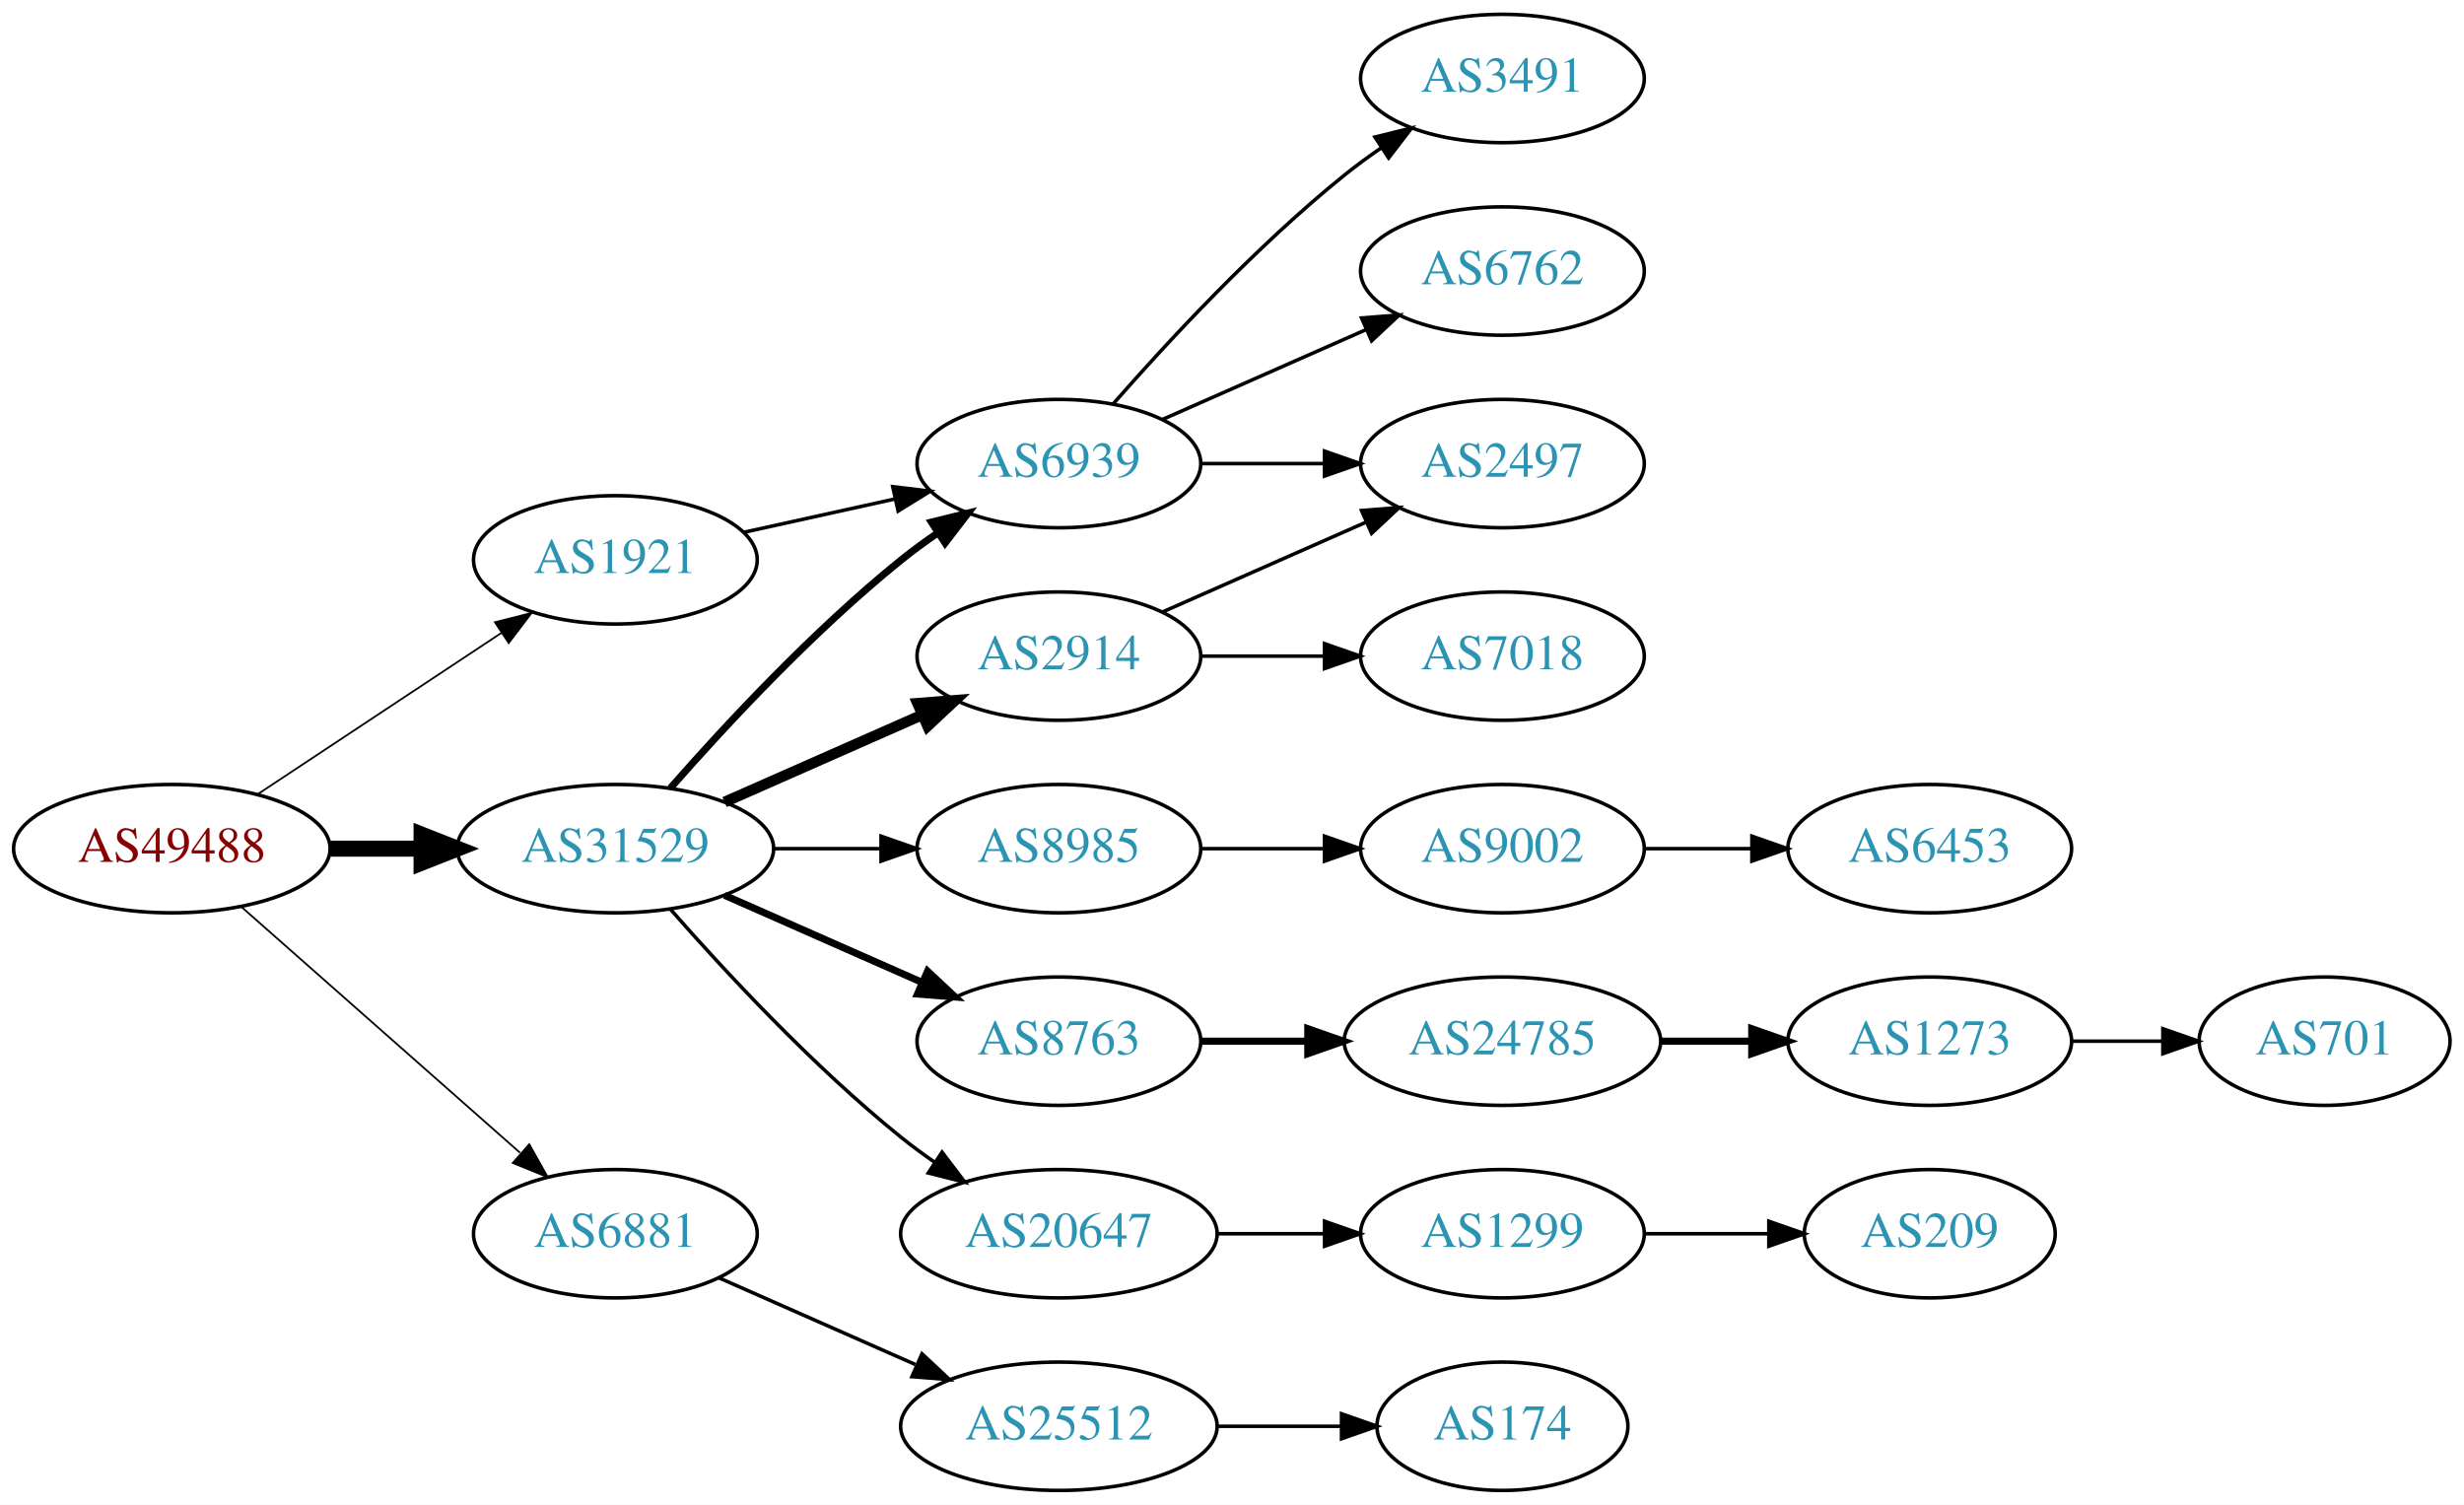
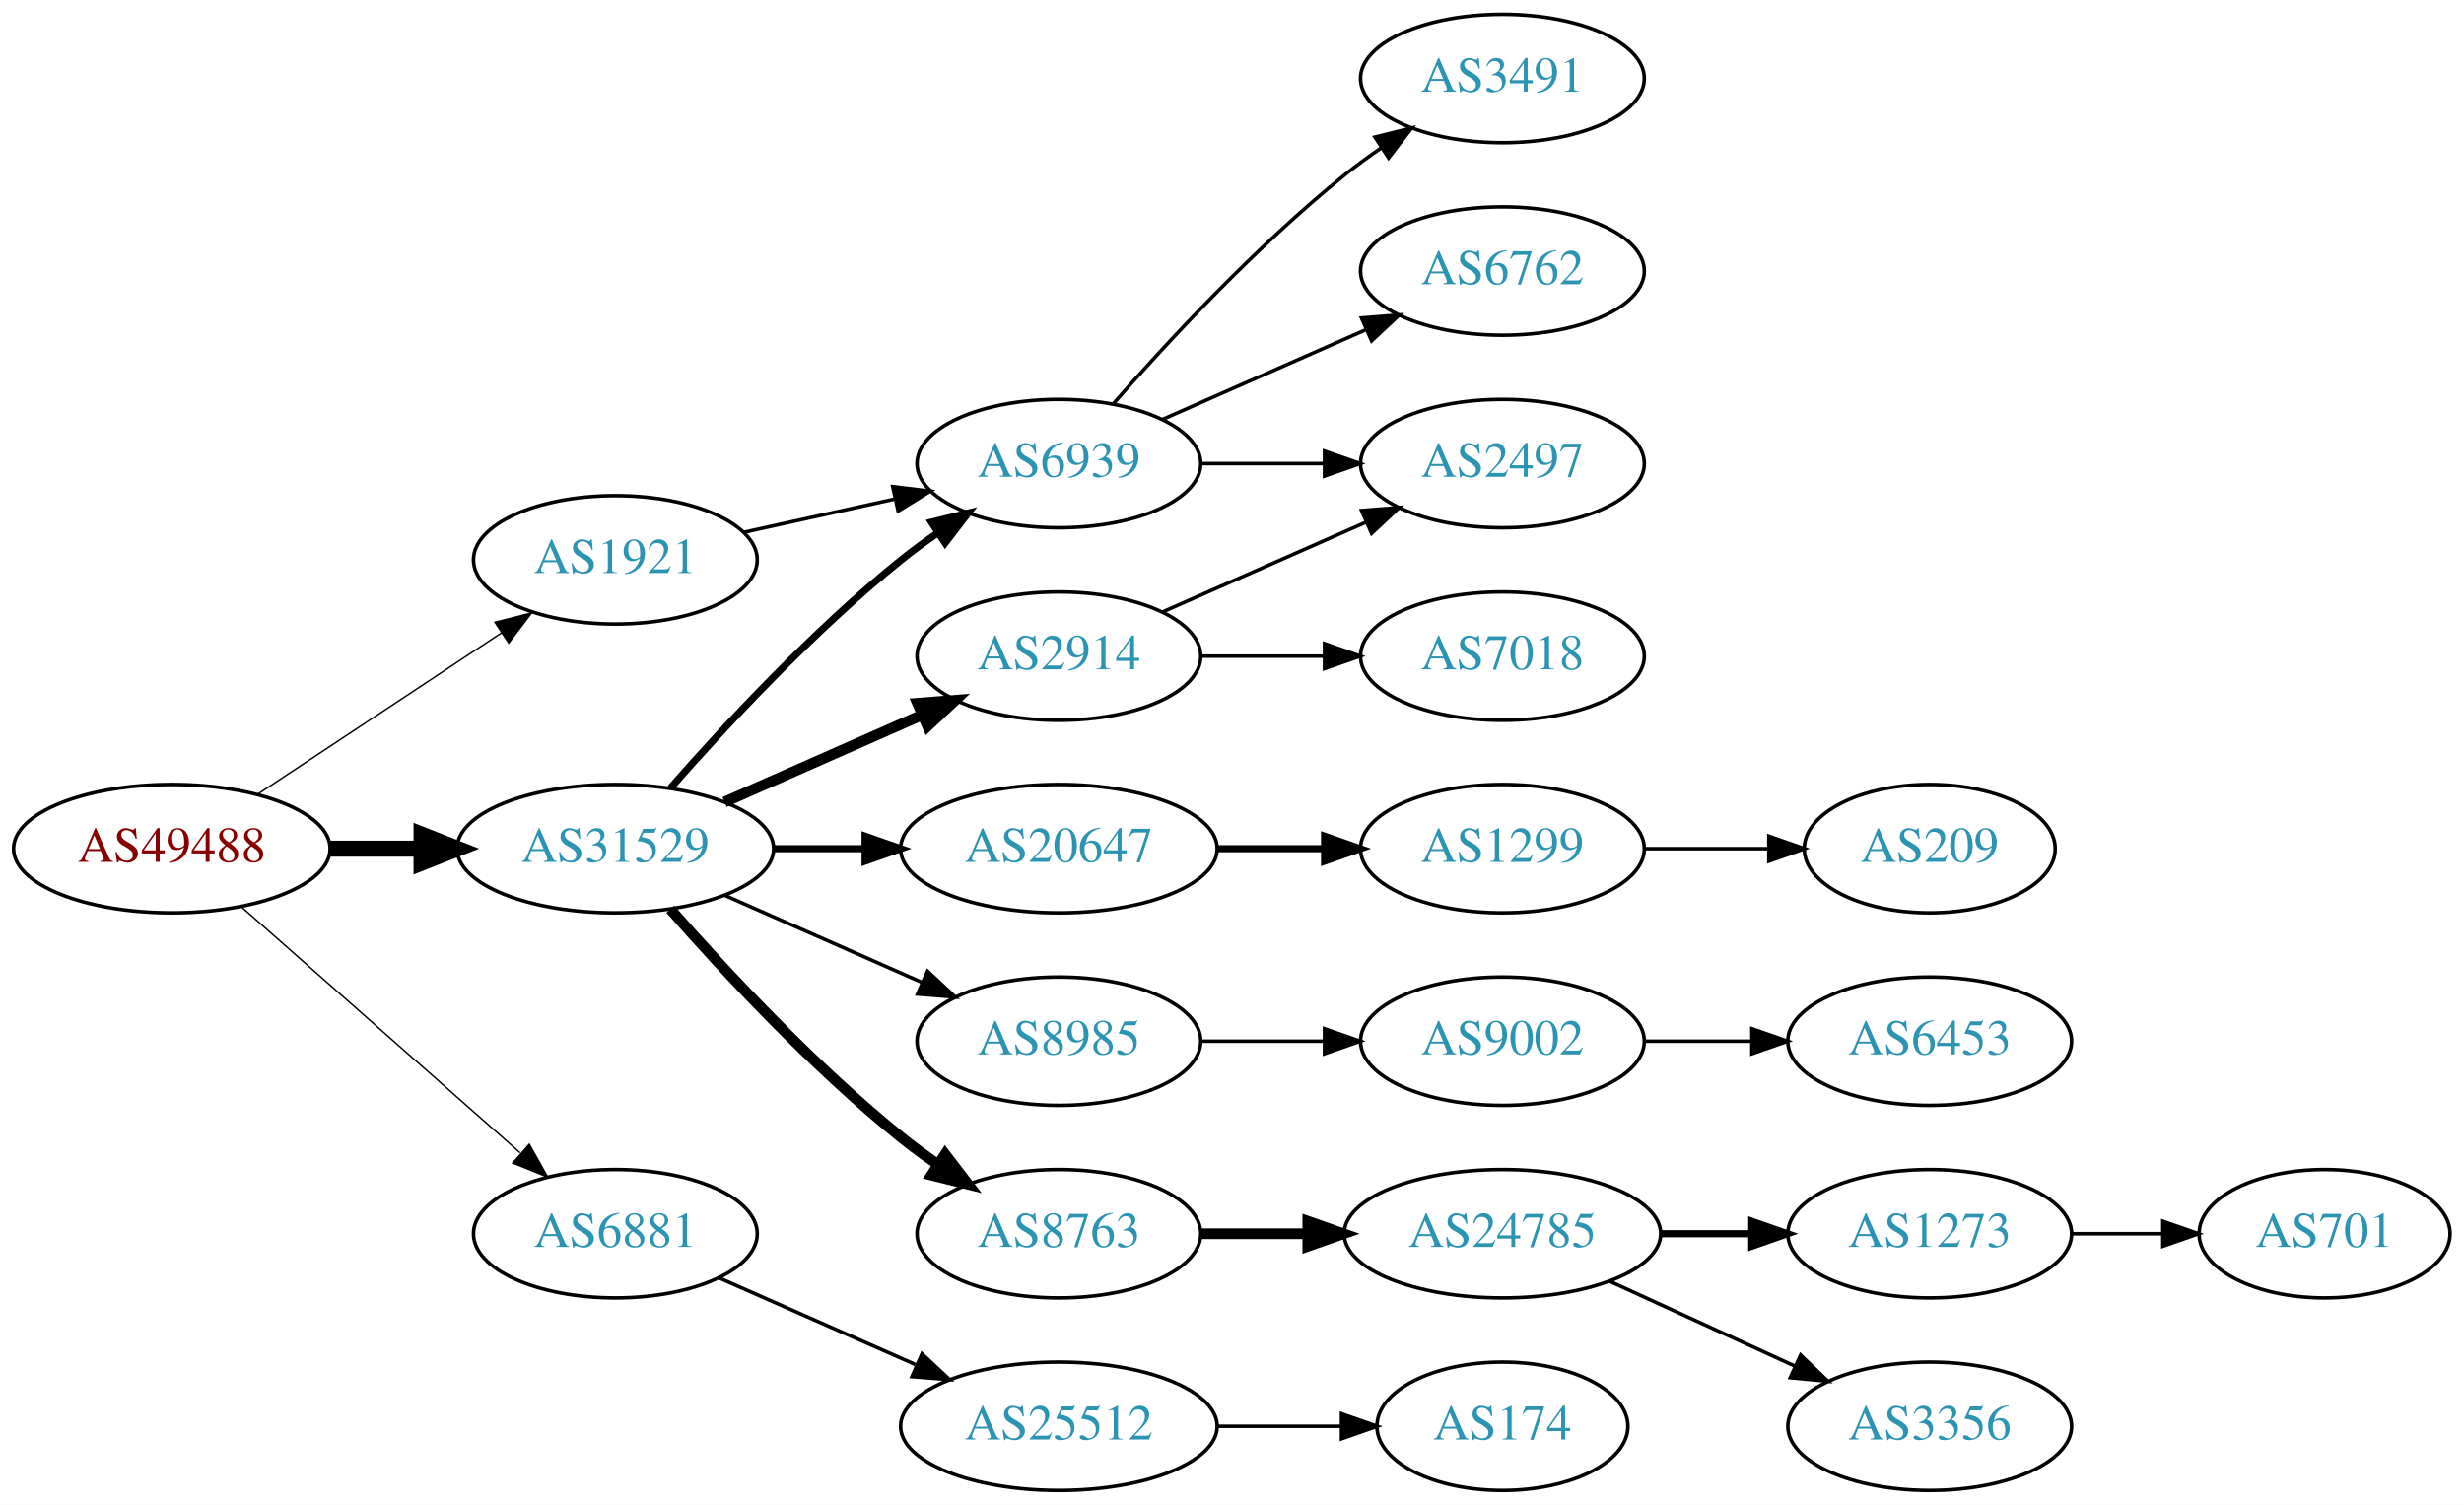
<svg xmlns="http://www.w3.org/2000/svg" xmlns:xlink="http://www.w3.org/1999/xlink" width="691pt" height="422pt" viewBox="0.00 0.00 691.06 422.00">
  <g id="graph0" class="graph" transform="scale(1 1) rotate(0) translate(4 418)">
    <polygon fill="white" stroke="none" points="-4,4 -4,-418 687.055,-418 687.055,4 -4,4" />
    <g id="node1" class="node">
      <g id="a_node1">
        <a xlink:href="/asn/49488" xlink:title="AS49488 ~ nic.at GmbH [AT]">
          <ellipse fill="#ffffff" stroke="black" cx="44.196" cy="-180" rx="44.393" ry="18" />
          <text text-anchor="middle" x="44.196" y="-176.3" font-family="Times,serif" font-size="14.00" fill="#880000">AS49488</text>
        </a>
      </g>
    </g>
    <g id="node2" class="node">
      <g id="a_node2">
        <a xlink:href="/asn/1921" xlink:title="AS1921 ~ NIC.at head office Salzburg [AT]">
          <ellipse fill="#ffffff" stroke="black" cx="168.588" cy="-261" rx="39.794" ry="18" />
          <text text-anchor="middle" x="168.588" y="-257.3" font-family="Times,serif" font-size="14.00" fill="#2c94b3">AS1921</text>
        </a>
      </g>
    </g>
    <g id="edge1" class="edge">
-       <path fill="none" stroke="black" stroke-width="0.5" d="M68.217,-195.235C87.571,-208.044 115.406,-226.466 136.696,-240.555" />
-       <polygon fill="black" stroke="black" stroke-width="0.5" points="134.813,-243.506 145.084,-246.107 138.676,-237.669 134.813,-243.506" />
+       <path fill="none" stroke="black" stroke-width="0.409" d="M68.217,-195.235C87.571,-208.044 115.406,-226.466 136.696,-240.555" />
+       <polygon fill="black" stroke="black" stroke-width="0.409" points="134.813,-243.506 145.084,-246.107 138.676,-237.669 134.813,-243.506" />
    </g>
    <g id="node3" class="node">
      <g id="a_node3">
        <a xlink:href="/asn/6881" xlink:title="AS6881 ~ NIX.CZ z.s.p.o. [CZ]">
          <ellipse fill="#ffffff" stroke="black" cx="168.588" cy="-72" rx="39.794" ry="18" />
          <text text-anchor="middle" x="168.588" y="-68.3" font-family="Times,serif" font-size="14.00" fill="#2c94b3">AS6881</text>
        </a>
      </g>
    </g>
    <g id="edge2" class="edge">
-       <path fill="none" stroke="black" stroke-width="0.5" d="M63.785,-163.597C84.602,-145.228 118.478,-115.335 141.838,-94.722" />
-       <polygon fill="black" stroke="black" stroke-width="0.5" points="144.441,-97.093 149.623,-87.852 139.809,-91.844 144.441,-97.093" />
+       <path fill="none" stroke="black" stroke-width="0.409" d="M63.785,-163.597C84.602,-145.228 118.478,-115.335 141.838,-94.722" />
+       <polygon fill="black" stroke="black" stroke-width="0.409" points="144.441,-97.093 149.623,-87.852 139.809,-91.844 144.441,-97.093" />
    </g>
    <g id="node4" class="node">
      <g id="a_node4">
        <a xlink:href="/asn/31529" xlink:title="AS31529 ~ DENIC-ANYCAST-AS [DE]">
          <ellipse fill="#ffffff" stroke="black" cx="168.588" cy="-180" rx="44.393" ry="18" />
          <text text-anchor="middle" x="168.588" y="-176.3" font-family="Times,serif" font-size="14.00" fill="#2c94b3">AS31529</text>
        </a>
      </g>
    </g>
    <g id="edge3" class="edge">
      <path fill="none" stroke="black" stroke-width="4.5" d="M88.692,-180C96.898,-180 105.569,-180 114.041,-180" />
      <polygon fill="black" stroke="black" stroke-width="4.5" points="114.233,-183.938 124.233,-180 114.233,-176.063 114.233,-183.938" />
    </g>
    <g id="node5" class="node">
      <g id="a_node5">
        <a xlink:href="/asn/6939" xlink:title="AS6939 ~ Hurricane Electric LLC [US]">
          <ellipse fill="#ffffff" stroke="black" cx="292.98" cy="-288" rx="39.794" ry="18" />
          <text text-anchor="middle" x="292.98" y="-284.3" font-family="Times,serif" font-size="14.00" fill="#2c94b3">AS6939</text>
        </a>
      </g>
    </g>
    <g id="edge4" class="edge">
      <path fill="none" stroke="black" d="M204.661,-268.737C217.848,-271.646 233.028,-274.995 246.994,-278.076" />
      <polygon fill="black" stroke="black" points="246.383,-281.525 256.903,-280.262 247.891,-274.69 246.383,-281.525" />
    </g>
    <g id="node9" class="node">
      <g id="a_node9">
        <a xlink:href="/asn/25512" xlink:title="AS25512 ~ The Czech Republic [CZ]">
          <ellipse fill="#ffffff" stroke="black" cx="292.98" cy="-18" rx="44.393" ry="18" />
          <text text-anchor="middle" x="292.98" y="-14.3" font-family="Times,serif" font-size="14.00" fill="#2c94b3">AS25512</text>
        </a>
      </g>
    </g>
    <g id="edge8" class="edge">
      <path fill="none" stroke="black" d="M197.667,-59.611C213.984,-52.413 234.794,-43.231 252.714,-35.325" />
      <polygon fill="black" stroke="black" points="254.588,-38.323 262.325,-31.084 251.763,-31.919 254.588,-38.323" />
    </g>
-     <g id="edge13" class="edge">
+     <g id="edge12" class="edge">
      <path fill="none" stroke="black" stroke-width="2" d="M184.021,-196.983C199.152,-214.229 224.116,-241.148 248.784,-261 252.04,-263.62 255.565,-266.192 259.149,-268.646" />
      <polygon fill="black" stroke="black" stroke-width="2" points="257.237,-271.577 267.522,-274.121 261.068,-265.719 257.237,-271.577" />
    </g>
    <g id="node11" class="node">
      <g id="a_node11">
+         <a xlink:href="/asn/20647" xlink:title="AS20647 ~ IPB [DE]">
+           <ellipse fill="#ffffff" stroke="black" cx="292.98" cy="-180" rx="44.393" ry="18" />
+           <text text-anchor="middle" x="292.98" y="-176.3" font-family="Times,serif" font-size="14.00" fill="#2c94b3">AS20647</text>
+         </a>
+       </g>
+     </g>
+     <g id="edge10" class="edge">
+       <path fill="none" stroke="black" stroke-width="2" d="M213.084,-180C221.29,-180 229.961,-180 238.434,-180" />
+       <polygon fill="black" stroke="black" stroke-width="2" points="238.625,-183.5 248.625,-180 238.625,-176.5 238.625,-183.5" />
+     </g>
+     <g id="node12" class="node">
+       <g id="a_node12">
        <a xlink:href="/asn/2914" xlink:title="AS2914 ~ NTT America, Inc. [US]">
          <ellipse fill="#ffffff" stroke="black" cx="292.98" cy="-234" rx="39.794" ry="18" />
          <text text-anchor="middle" x="292.98" y="-230.3" font-family="Times,serif" font-size="14.00" fill="#2c94b3">AS2914</text>
        </a>
      </g>
    </g>
-     <g id="edge10" class="edge">
+     <g id="edge11" class="edge">
      <path fill="none" stroke="black" stroke-width="3" d="M199.216,-193.072C215.81,-200.393 236.67,-209.597 254.403,-217.421" />
      <polygon fill="black" stroke="black" stroke-width="3" points="253.325,-220.77 263.887,-221.605 256.151,-214.366 253.325,-220.77" />
    </g>
-     <g id="node12" class="node">
-       <g id="a_node12">
-         <a xlink:href="/asn/8985" xlink:title="AS8985 ~ MSK-IX_Services [RU]">
-           <ellipse fill="#ffffff" stroke="black" cx="292.98" cy="-180" rx="39.794" ry="18" />
-           <text text-anchor="middle" x="292.98" y="-176.3" font-family="Times,serif" font-size="14.00" fill="#2c94b3">AS8985</text>
-         </a>
-       </g>
-     </g>
-     <g id="edge11" class="edge">
-       <path fill="none" stroke="black" d="M213.084,-180C222.773,-180 233.11,-180 243.002,-180" />
-       <polygon fill="black" stroke="black" points="243.105,-183.5 253.105,-180 243.105,-176.5 243.105,-183.5" />
-     </g>
    <g id="node13" class="node">
      <g id="a_node13">
-         <a xlink:href="/asn/8763" xlink:title="AS8763 ~ Kaiserstr. 75-77 [DE]">
+         <a xlink:href="/asn/8985" xlink:title="AS8985 ~ MSK-IX_Services [RU]">
          <ellipse fill="#ffffff" stroke="black" cx="292.98" cy="-126" rx="39.794" ry="18" />
-           <text text-anchor="middle" x="292.98" y="-122.3" font-family="Times,serif" font-size="14.00" fill="#2c94b3">AS8763</text>
-         </a>
-       </g>
-     </g>
-     <g id="edge12" class="edge">
-       <path fill="none" stroke="black" stroke-width="2" d="M199.216,-166.928C215.81,-159.607 236.67,-150.403 254.403,-142.579" />
-       <polygon fill="black" stroke="black" stroke-width="2" points="256.151,-145.634 263.887,-138.395 253.325,-139.23 256.151,-145.634" />
+           <text text-anchor="middle" x="292.98" y="-122.3" font-family="Times,serif" font-size="14.00" fill="#2c94b3">AS8985</text>
+         </a>
+       </g>
+     </g>
+     <g id="edge13" class="edge">
+       <path fill="none" stroke="black" d="M199.216,-166.928C215.81,-159.607 236.67,-150.403 254.403,-142.579" />
+       <polygon fill="black" stroke="black" points="256.151,-145.634 263.887,-138.395 253.325,-139.23 256.151,-145.634" />
    </g>
    <g id="node14" class="node">
      <g id="a_node14">
-         <a xlink:href="/asn/20647" xlink:title="AS20647 ~ IPB [DE]">
-           <ellipse fill="#ffffff" stroke="black" cx="292.98" cy="-72" rx="44.393" ry="18" />
-           <text text-anchor="middle" x="292.98" y="-68.3" font-family="Times,serif" font-size="14.00" fill="#2c94b3">AS20647</text>
+         <a xlink:href="/asn/8763" xlink:title="AS8763 ~ Kaiserstr. 75-77 [DE]">
+           <ellipse fill="#ffffff" stroke="black" cx="292.98" cy="-72" rx="39.794" ry="18" />
+           <text text-anchor="middle" x="292.98" y="-68.3" font-family="Times,serif" font-size="14.00" fill="#2c94b3">AS8763</text>
        </a>
      </g>
    </g>
    <g id="edge14" class="edge">
-       <path fill="none" stroke="black" d="M184.021,-163.017C199.152,-145.771 224.116,-118.852 248.784,-99 251.712,-96.644 254.859,-94.325 258.07,-92.098" />
-       <polygon fill="black" stroke="black" points="260.206,-94.882 266.618,-86.448 256.346,-89.042 260.206,-94.882" />
+       <path fill="none" stroke="black" stroke-width="3" d="M184.021,-163.017C199.152,-145.771 224.116,-118.852 248.784,-99 252.04,-96.38 255.565,-93.808 259.149,-91.354" />
+       <polygon fill="black" stroke="black" stroke-width="3" points="261.068,-94.281 267.522,-85.879 257.237,-88.423 261.068,-94.281" />
    </g>
    <g id="node6" class="node">
      <g id="a_node6">
        <a xlink:href="/asn/3491" xlink:title="AS3491 ~ PCCW Global, Inc. [US]">
          <ellipse fill="#ffffff" stroke="black" cx="417.373" cy="-396" rx="39.794" ry="18" />
          <text text-anchor="middle" x="417.373" y="-392.3" font-family="Times,serif" font-size="14.00" fill="#2c94b3">AS3491</text>
        </a>
      </g>
    </g>
    <g id="edge5" class="edge">
      <path fill="none" stroke="black" d="M308.133,-304.663C323.234,-321.894 348.355,-349.024 373.176,-369 376.432,-371.62 379.957,-374.192 383.542,-376.646" />
      <polygon fill="black" stroke="black" points="381.629,-379.577 391.914,-382.121 385.46,-373.719 381.629,-379.577" />
    </g>
    <g id="node7" class="node">
      <g id="a_node7">
+         <a xlink:href="/asn/2497" xlink:title="AS2497 ~ Internet Initiative Japan Inc. [JP]">
+           <ellipse fill="#ffffff" stroke="black" cx="417.373" cy="-288" rx="39.794" ry="18" />
+           <text text-anchor="middle" x="417.373" y="-284.3" font-family="Times,serif" font-size="14.00" fill="#2c94b3">AS2497</text>
+         </a>
+       </g>
+     </g>
+     <g id="edge6" class="edge">
+       <path fill="none" stroke="black" d="M332.706,-288C343.644,-288 355.695,-288 367.161,-288" />
+       <polygon fill="black" stroke="black" points="367.479,-291.5 377.479,-288 367.479,-284.5 367.479,-291.5" />
+     </g>
+     <g id="node8" class="node">
+       <g id="a_node8">
        <a xlink:href="/asn/6762" xlink:title="AS6762 ~ TELECOM ITALIA SPARKLE S.p.A. [IT]">
          <ellipse fill="#ffffff" stroke="black" cx="417.373" cy="-342" rx="39.794" ry="18" />
          <text text-anchor="middle" x="417.373" y="-338.3" font-family="Times,serif" font-size="14.00" fill="#2c94b3">AS6762</text>
        </a>
      </g>
    </g>
-     <g id="edge6" class="edge">
+     <g id="edge7" class="edge">
      <path fill="none" stroke="black" d="M322.06,-300.389C339.008,-307.866 360.805,-317.483 379.174,-325.588" />
      <polygon fill="black" stroke="black" points="377.862,-328.834 388.424,-329.669 380.688,-322.43 377.862,-328.834" />
-     </g>
-     <g id="node8" class="node">
-       <g id="a_node8">
-         <a xlink:href="/asn/2497" xlink:title="AS2497 ~ Internet Initiative Japan Inc. [JP]">
-           <ellipse fill="#ffffff" stroke="black" cx="417.373" cy="-288" rx="39.794" ry="18" />
-           <text text-anchor="middle" x="417.373" y="-284.3" font-family="Times,serif" font-size="14.00" fill="#2c94b3">AS2497</text>
-         </a>
-       </g>
-     </g>
-     <g id="edge7" class="edge">
-       <path fill="none" stroke="black" d="M332.706,-288C343.644,-288 355.695,-288 367.161,-288" />
-       <polygon fill="black" stroke="black" points="367.479,-291.5 377.479,-288 367.479,-284.5 367.479,-291.5" />
    </g>
    <g id="node10" class="node">
      <g id="a_node10">
        <a xlink:href="/asn/174" xlink:title="AS174 ~ Cogent Communications [US]">
          <ellipse fill="#ffffff" stroke="black" cx="417.373" cy="-18" rx="35.194" ry="18" />
          <text text-anchor="middle" x="417.373" y="-14.3" font-family="Times,serif" font-size="14.00" fill="#2c94b3">AS174</text>
        </a>
      </g>
    </g>
    <g id="edge9" class="edge">
      <path fill="none" stroke="black" d="M337.476,-18C348.733,-18 360.865,-18 372.159,-18" />
      <polygon fill="black" stroke="black" points="372.247,-21.5 382.246,-18 372.246,-14.5 372.247,-21.5" />
    </g>
-     <g id="edge21" class="edge">
+     <g id="node15" class="node">
+       <g id="a_node15">
+         <a xlink:href="/asn/1299" xlink:title="AS1299 ~ Telia Carrier [EU]">
+           <ellipse fill="#ffffff" stroke="black" cx="417.373" cy="-180" rx="39.794" ry="18" />
+           <text text-anchor="middle" x="417.373" y="-176.3" font-family="Times,serif" font-size="14.00" fill="#2c94b3">AS1299</text>
+         </a>
+       </g>
+     </g>
+     <g id="edge15" class="edge">
+       <path fill="none" stroke="black" stroke-width="2" d="M337.476,-180C347.165,-180 357.502,-180 367.394,-180" />
+       <polygon fill="black" stroke="black" stroke-width="2" points="367.497,-183.5 377.497,-180 367.497,-176.5 367.497,-183.5" />
+     </g>
+     <g id="edge17" class="edge">
      <path fill="none" stroke="black" d="M322.06,-246.389C339.008,-253.866 360.805,-263.483 379.174,-271.588" />
      <polygon fill="black" stroke="black" points="377.862,-274.834 388.424,-275.669 380.688,-268.43 377.862,-274.834" />
    </g>
-     <g id="node20" class="node">
-       <g id="a_node20">
+     <g id="node16" class="node">
+       <g id="a_node16">
        <a xlink:href="/asn/7018" xlink:title="AS7018 ~ AT&amp;T Services, Inc. [US]">
          <ellipse fill="#ffffff" stroke="black" cx="417.373" cy="-234" rx="39.794" ry="18" />
          <text text-anchor="middle" x="417.373" y="-230.3" font-family="Times,serif" font-size="14.00" fill="#2c94b3">AS7018</text>
        </a>
      </g>
    </g>
-     <g id="edge20" class="edge">
+     <g id="edge16" class="edge">
      <path fill="none" stroke="black" d="M332.706,-234C343.644,-234 355.695,-234 367.161,-234" />
      <polygon fill="black" stroke="black" points="367.479,-237.5 377.479,-234 367.479,-230.5 367.479,-237.5" />
    </g>
-     <g id="node15" class="node">
-       <g id="a_node15">
-         <a xlink:href="/asn/9002" xlink:title="AS9002 ~ RETN Limited [EU]">
-           <ellipse fill="#ffffff" stroke="black" cx="417.373" cy="-180" rx="39.794" ry="18" />
-           <text text-anchor="middle" x="417.373" y="-176.3" font-family="Times,serif" font-size="14.00" fill="#2c94b3">AS9002</text>
-         </a>
-       </g>
-     </g>
-     <g id="edge15" class="edge">
-       <path fill="none" stroke="black" d="M332.706,-180C343.644,-180 355.695,-180 367.161,-180" />
-       <polygon fill="black" stroke="black" points="367.479,-183.5 377.479,-180 367.479,-176.5 367.479,-183.5" />
-     </g>
    <g id="node17" class="node">
      <g id="a_node17">
+         <a xlink:href="/asn/9002" xlink:title="AS9002 ~ RETN Limited [EU]">
+           <ellipse fill="#ffffff" stroke="black" cx="417.373" cy="-126" rx="39.794" ry="18" />
+           <text text-anchor="middle" x="417.373" y="-122.3" font-family="Times,serif" font-size="14.00" fill="#2c94b3">AS9002</text>
+         </a>
+       </g>
+     </g>
+     <g id="edge18" class="edge">
+       <path fill="none" stroke="black" d="M332.706,-126C343.644,-126 355.695,-126 367.161,-126" />
+       <polygon fill="black" stroke="black" points="367.479,-129.5 377.479,-126 367.479,-122.5 367.479,-129.5" />
+     </g>
+     <g id="node20" class="node">
+       <g id="a_node20">
        <a xlink:href="/asn/24785" xlink:title="AS24785 ~ Open Peering [NL]">
-           <ellipse fill="#ffffff" stroke="black" cx="417.373" cy="-126" rx="44.393" ry="18" />
-           <text text-anchor="middle" x="417.373" y="-122.3" font-family="Times,serif" font-size="14.00" fill="#2c94b3">AS24785</text>
-         </a>
-       </g>
-     </g>
-     <g id="edge17" class="edge">
-       <path fill="none" stroke="black" stroke-width="2" d="M332.706,-126C342.166,-126 352.458,-126 362.484,-126" />
-       <polygon fill="black" stroke="black" stroke-width="2" points="362.791,-129.5 372.791,-126 362.791,-122.5 362.791,-129.5" />
+           <ellipse fill="#ffffff" stroke="black" cx="417.373" cy="-72" rx="44.393" ry="18" />
+           <text text-anchor="middle" x="417.373" y="-68.3" font-family="Times,serif" font-size="14.00" fill="#2c94b3">AS24785</text>
+         </a>
+       </g>
+     </g>
+     <g id="edge21" class="edge">
+       <path fill="none" stroke="black" stroke-width="3" d="M332.706,-72C342.166,-72 352.458,-72 362.484,-72" />
+       <polygon fill="black" stroke="black" stroke-width="3" points="362.791,-75.5 372.791,-72 362.791,-68.5 362.791,-75.5" />
+     </g>
+     <g id="node19" class="node">
+       <g id="a_node19">
+         <a xlink:href="/asn/209" xlink:title="AS209 ~ CenturyLink Communications, LLC [US]">
+           <ellipse fill="#ffffff" stroke="black" cx="537.215" cy="-180" rx="35.194" ry="18" />
+           <text text-anchor="middle" x="537.215" y="-176.3" font-family="Times,serif" font-size="14.00" fill="#2c94b3">AS209</text>
+         </a>
+       </g>
+     </g>
+     <g id="edge20" class="edge">
+       <path fill="none" stroke="black" d="M457.285,-180C468.372,-180 480.531,-180 491.914,-180" />
+       <polygon fill="black" stroke="black" points="492.096,-183.5 502.096,-180 492.096,-176.5 492.096,-183.5" />
+     </g>
+     <g id="node18" class="node">
+       <g id="a_node18">
+         <a xlink:href="/asn/6453" xlink:title="AS6453 ~ TATA COMMUNICATIONS (AMERICA) INC [US]">
+           <ellipse fill="#ffffff" stroke="black" cx="537.215" cy="-126" rx="39.794" ry="18" />
+           <text text-anchor="middle" x="537.215" y="-122.3" font-family="Times,serif" font-size="14.00" fill="#2c94b3">AS6453</text>
+         </a>
+       </g>
+     </g>
+     <g id="edge19" class="edge">
+       <path fill="none" stroke="black" d="M457.285,-126C466.839,-126 477.188,-126 487.151,-126" />
+       <polygon fill="black" stroke="black" points="487.343,-129.5 497.343,-126 487.343,-122.5 487.343,-129.5" />
    </g>
    <g id="node21" class="node">
      <g id="a_node21">
-         <a xlink:href="/asn/1299" xlink:title="AS1299 ~ Telia Carrier [EU]">
-           <ellipse fill="#ffffff" stroke="black" cx="417.373" cy="-72" rx="39.794" ry="18" />
-           <text text-anchor="middle" x="417.373" y="-68.3" font-family="Times,serif" font-size="14.00" fill="#2c94b3">AS1299</text>
+         <a xlink:href="/asn/1273" xlink:title="AS1273 ~ Vodafone Group PLC [EU]">
+           <ellipse fill="#ffffff" stroke="black" cx="537.215" cy="-72" rx="39.794" ry="18" />
+           <text text-anchor="middle" x="537.215" y="-68.3" font-family="Times,serif" font-size="14.00" fill="#2c94b3">AS1273</text>
        </a>
      </g>
    </g>
    <g id="edge22" class="edge">
-       <path fill="none" stroke="black" d="M337.476,-72C347.165,-72 357.502,-72 367.394,-72" />
-       <polygon fill="black" stroke="black" points="367.497,-75.5 377.497,-72 367.497,-68.5 367.497,-75.5" />
-     </g>
-     <g id="node16" class="node">
-       <g id="a_node16">
-         <a xlink:href="/asn/6453" xlink:title="AS6453 ~ TATA COMMUNICATIONS (AMERICA) INC [US]">
-           <ellipse fill="#ffffff" stroke="black" cx="537.215" cy="-180" rx="39.794" ry="18" />
-           <text text-anchor="middle" x="537.215" y="-176.3" font-family="Times,serif" font-size="14.00" fill="#2c94b3">AS6453</text>
-         </a>
-       </g>
-     </g>
-     <g id="edge16" class="edge">
-       <path fill="none" stroke="black" d="M457.285,-180C466.839,-180 477.188,-180 487.151,-180" />
-       <polygon fill="black" stroke="black" points="487.343,-183.5 497.343,-180 487.343,-176.5 487.343,-183.5" />
-     </g>
-     <g id="node18" class="node">
-       <g id="a_node18">
-         <a xlink:href="/asn/1273" xlink:title="AS1273 ~ Vodafone Group PLC [EU]">
-           <ellipse fill="#ffffff" stroke="black" cx="537.215" cy="-126" rx="39.794" ry="18" />
-           <text text-anchor="middle" x="537.215" y="-122.3" font-family="Times,serif" font-size="14.00" fill="#2c94b3">AS1273</text>
-         </a>
-       </g>
-     </g>
-     <g id="edge18" class="edge">
-       <path fill="none" stroke="black" stroke-width="2" d="M461.584,-126C469.896,-126 478.659,-126 487.141,-126" />
-       <polygon fill="black" stroke="black" stroke-width="2" points="487.3,-129.5 497.3,-126 487.3,-122.5 487.3,-129.5" />
-     </g>
-     <g id="node19" class="node">
-       <g id="a_node19">
-         <a xlink:href="/asn/701" xlink:title="AS701 ~ UUNET [US]">
-           <ellipse fill="#ffffff" stroke="black" cx="647.958" cy="-126" rx="35.194" ry="18" />
-           <text text-anchor="middle" x="647.958" y="-122.3" font-family="Times,serif" font-size="14.00" fill="#2c94b3">AS701</text>
-         </a>
-       </g>
-     </g>
-     <g id="edge19" class="edge">
-       <path fill="none" stroke="black" d="M577.167,-126C585.399,-126 594.145,-126 602.561,-126" />
-       <polygon fill="black" stroke="black" points="602.606,-129.5 612.606,-126 602.606,-122.5 602.606,-129.5" />
+       <path fill="none" stroke="black" stroke-width="2" d="M461.584,-72C469.896,-72 478.659,-72 487.141,-72" />
+       <polygon fill="black" stroke="black" stroke-width="2" points="487.3,-75.5 497.3,-72 487.3,-68.5 487.3,-75.5" />
    </g>
    <g id="node22" class="node">
      <g id="a_node22">
-         <a xlink:href="/asn/209" xlink:title="AS209 ~ CenturyLink Communications, LLC [US]">
-           <ellipse fill="#ffffff" stroke="black" cx="537.215" cy="-72" rx="35.194" ry="18" />
-           <text text-anchor="middle" x="537.215" y="-68.3" font-family="Times,serif" font-size="14.00" fill="#2c94b3">AS209</text>
+         <a xlink:href="/asn/3356" xlink:title="AS3356 ~ Level 3 Parent, LLC [US]">
+           <ellipse fill="#ffffff" stroke="black" cx="537.215" cy="-18" rx="39.794" ry="18" />
+           <text text-anchor="middle" x="537.215" y="-14.3" font-family="Times,serif" font-size="14.00" fill="#2c94b3">AS3356</text>
        </a>
      </g>
    </g>
    <g id="edge23" class="edge">
-       <path fill="none" stroke="black" d="M457.285,-72C468.372,-72 480.531,-72 491.914,-72" />
-       <polygon fill="black" stroke="black" points="492.096,-75.5 502.096,-72 492.096,-68.5 492.096,-75.5" />
+       <path fill="none" stroke="black" d="M447.502,-58.652C463.113,-51.498 482.511,-42.609 499.183,-34.969" />
+       <polygon fill="black" stroke="black" points="501.002,-37.986 508.635,-30.638 498.086,-31.622 501.002,-37.986" />
+     </g>
+     <g id="node23" class="node">
+       <g id="a_node23">
+         <a xlink:href="/asn/701" xlink:title="AS701 ~ UUNET [US]">
+           <ellipse fill="#ffffff" stroke="black" cx="647.958" cy="-72" rx="35.194" ry="18" />
+           <text text-anchor="middle" x="647.958" y="-68.3" font-family="Times,serif" font-size="14.00" fill="#2c94b3">AS701</text>
+         </a>
+       </g>
+     </g>
+     <g id="edge24" class="edge">
+       <path fill="none" stroke="black" d="M577.167,-72C585.399,-72 594.145,-72 602.561,-72" />
+       <polygon fill="black" stroke="black" points="602.606,-75.5 612.606,-72 602.606,-68.5 602.606,-75.5" />
    </g>
  </g>
</svg>
